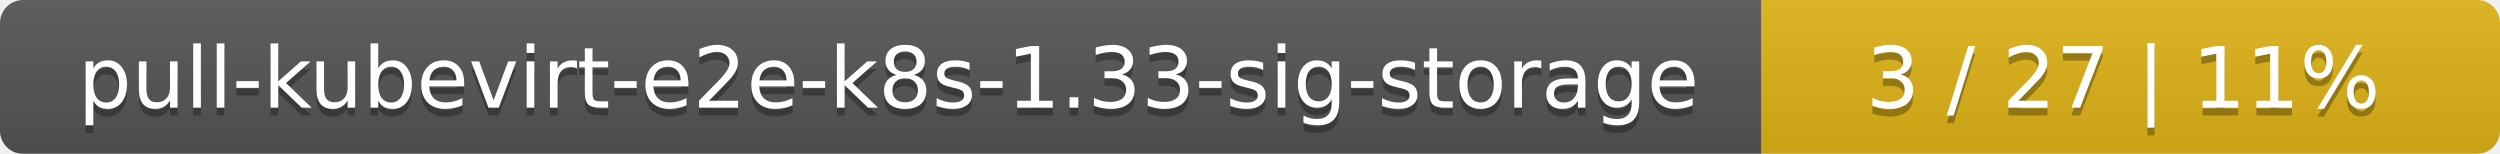
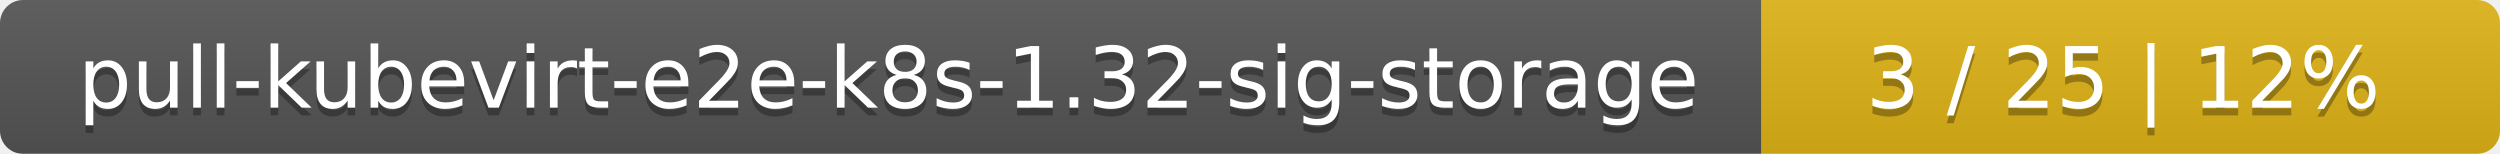
<svg xmlns="http://www.w3.org/2000/svg" width="325" height="20">
  <linearGradient id="smooth" x2="0" y2="100%">
    <stop offset="0" stop-color="#bbb" stop-opacity=".1" />
    <stop offset="1" stop-opacity=".1" />
  </linearGradient>
  <mask id="round">
    <rect width="325" height="20" rx="3" fill="#fff" />
  </mask>
  <g mask="url(#round)">
    <rect width="229" height="20" fill="#555" />
    <rect x="229" width="96" height="20" fill="#dfb317" />
    <rect width="325" height="20" fill="url(#smooth)" />
  </g>
  <g fill="#fff" text-anchor="middle" font-family="DejaVu Sans,Verdana,Geneva,sans-serif" font-size="11">
-     <text x="115.5" y="15" fill="#010101" fill-opacity=".3">pull-kubevirt-e2e-k8s-1.33-sig-storage</text>
-     <text x="115.5" y="14">pull-kubevirt-e2e-k8s-1.33-sig-storage</text>
-     <text x="276" y="15" fill="#010101" fill-opacity=".3">3 / 27    |    11%</text>
-     <text x="276" y="14">3 / 27    |    11%</text>
+     <text x="115.5" y="15" fill="#010101" fill-opacity=".3">pull-kubevirt-e2e-k8s-1.32-sig-storage</text>
+     <text x="115.5" y="14">pull-kubevirt-e2e-k8s-1.32-sig-storage</text>
+     <text x="276" y="15" fill="#010101" fill-opacity=".3">3 / 25    |    12%</text>
+     <text x="276" y="14">3 / 25    |    12%</text>
  </g>
</svg>
